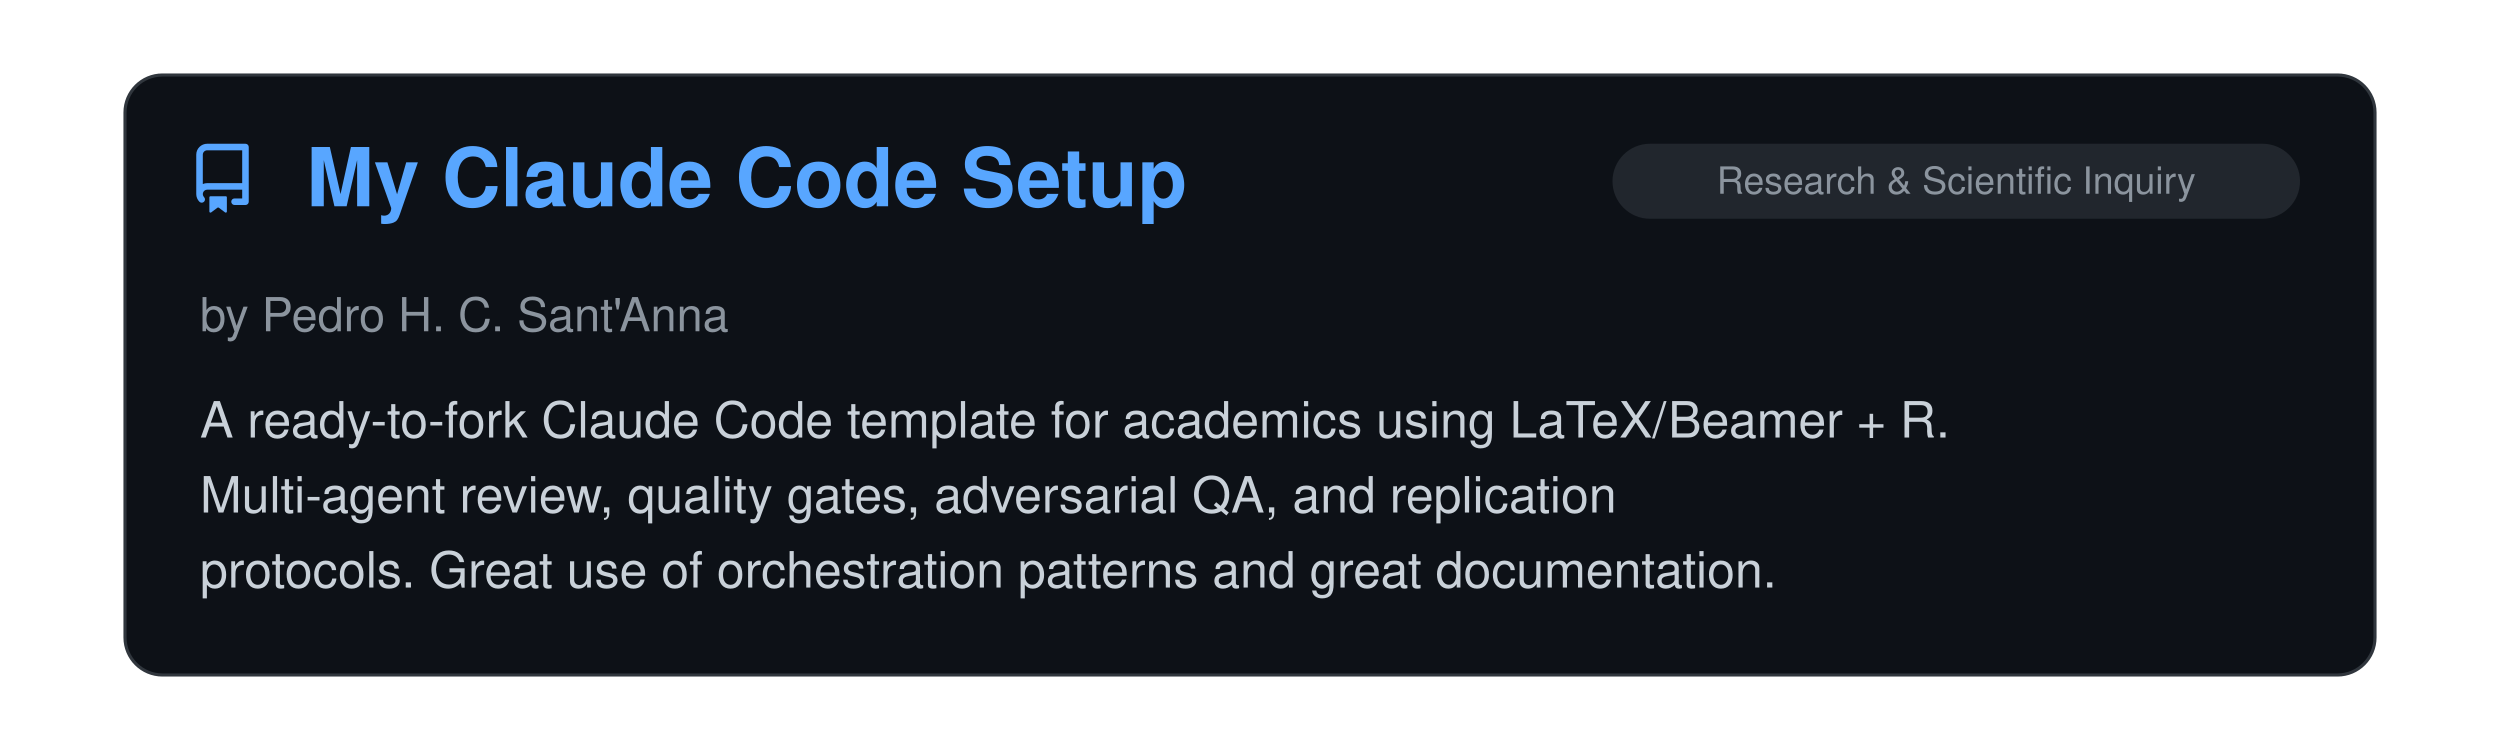
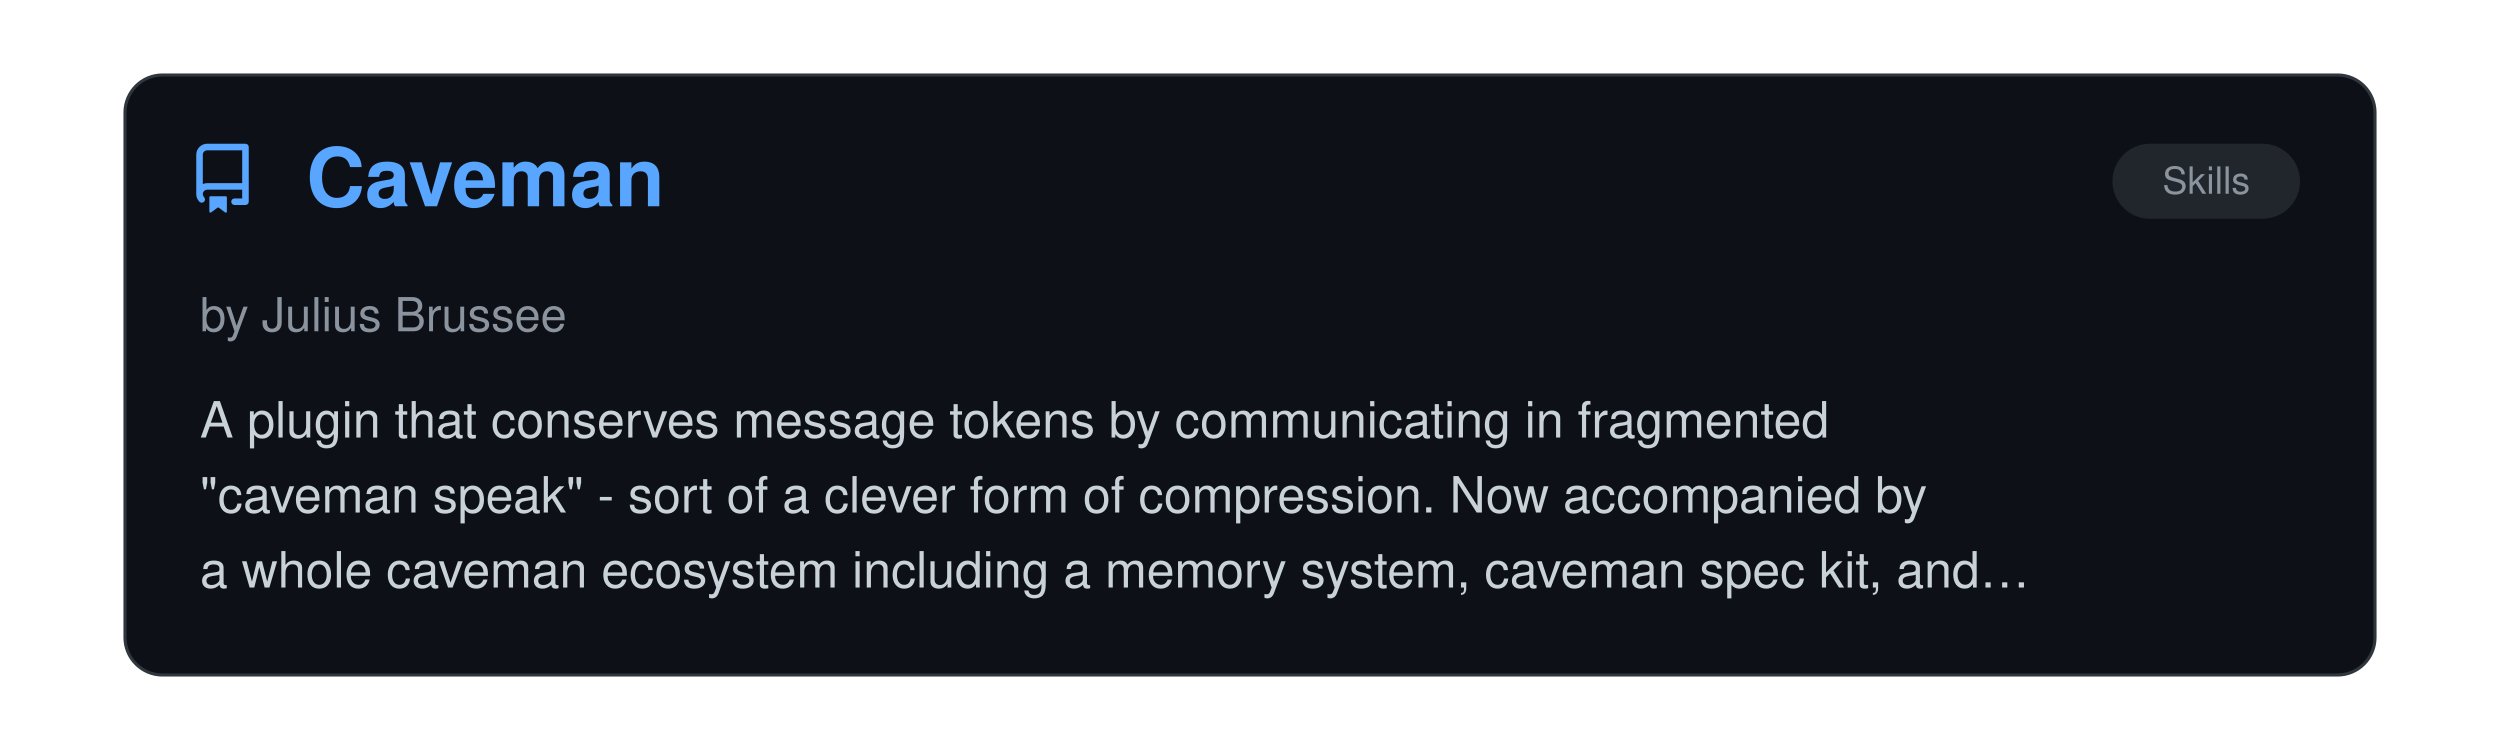
<svg xmlns="http://www.w3.org/2000/svg" viewBox="0 0 800 240" width="100%">
  <clipPath id="raClip">
    <rect x="0" y="0" width="800" height="240" />
  </clipPath>
  <g clip-path="url(#raClip)">
    <g id="raSlider">
      <animateTransform attributeName="transform" type="translate" calcMode="spline" values="0,0; 0,0; -800,0; -800,0; -1600,0; -1600,0; -2400,0; -2400,0; -3200,0; -3200,0; -4000,0; -4000,0; -4800,0" keyTimes="0; 0.15; 0.167; 0.317; 0.333; 0.483; 0.5; 0.65; 0.667; 0.817; 0.833; 0.983; 1" keySplines="0 0 1 1; 0.45 0 0.55 1; 0 0 1 1; 0.45 0 0.55 1; 0 0 1 1; 0.45 0 0.55 1; 0 0 1 1; 0.45 0 0.55 1; 0 0 1 1; 0.45 0 0.55 1; 0 0 1 1; 0.45 0 0.55 1" dur="39s" repeatCount="indefinite" />
      <g transform="translate(0, 0)">
        <rect x="40" y="24" width="720" height="192" rx="12" fill="#0d1117" stroke="#30363d" stroke-width="1" />
        <g transform="translate(60, 46) scale(1.4)" fill="#58a6ff">
          <path d="M2 2.5A2.5 2.5 0 0 1 4.5 0h8.75a.75.75 0 0 1 .75.75v12.5a.75.75 0 0 1-.75.75h-2.5a.75.75 0 0 1 0-1.5h1.75v-2h-8a1 1 0 0 0-.714 1.7.75.75 0 1 1-1.072 1.05A2.495 2.495 0 0 1 2 11.5Zm10.5-1h-8a1 1 0 0 0-1 1v6.708A2.486 2.486 0 0 1 4.5 9h8ZM5 12.25a.25.25 0 0 1 .25-.25h3.5a.25.25 0 0 1 .25.25v3.25a.25.25 0 0 1-.4.2l-1.45-1.087a.249.249 0 0 0-.3 0L5.4 15.7a.25.25 0 0 1-.4-.2Z" />
        </g>
+         <text x="98" y="66" font-family="-apple-system, BlinkMacSystemFont, 'Segoe UI', Helvetica, Arial, sans-serif" font-size="26" font-weight="700" fill="#58a6ff">Caveman</text>
+         <rect x="676" y="46" width="60" height="24" rx="12" fill="#21262d" />
+         <text x="706.0" y="62" text-anchor="middle" font-family="-apple-system, BlinkMacSystemFont, 'Segoe UI', Helvetica, Arial, sans-serif" font-size="12" fill="#8b949e">Skills</text>
+         <text x="64" y="106" font-family="-apple-system, BlinkMacSystemFont, 'Segoe UI', Helvetica, Arial, sans-serif" font-size="15" fill="#8b949e">by Julius Brussee</text>
+         <text x="64" y="140" font-family="-apple-system, BlinkMacSystemFont, 'Segoe UI', Helvetica, Arial, sans-serif" font-size="16" fill="#c9d1d9">A plugin that conserves message tokens by communicating in fragmented</text>
+         <text x="64" y="164" font-family="-apple-system, BlinkMacSystemFont, 'Segoe UI', Helvetica, Arial, sans-serif" font-size="16" fill="#c9d1d9">"caveman speak" - sort of a clever form of compression. Now accompanied by</text>
+         <text x="64" y="188" font-family="-apple-system, BlinkMacSystemFont, 'Segoe UI', Helvetica, Arial, sans-serif" font-size="16" fill="#c9d1d9">a whole caveman ecosystem including a memory system, caveman spec kit, and…</text>
+       </g>
+       <g transform="translate(800, 0)">
+         <rect x="40" y="24" width="720" height="192" rx="12" fill="#0d1117" stroke="#30363d" stroke-width="1" />
+         <g transform="translate(60, 46) scale(1.4)" fill="#58a6ff">
+           <path d="M2 2.5A2.5 2.5 0 0 1 4.5 0h8.75a.75.75 0 0 1 .75.75v12.5a.75.75 0 0 1-.75.75h-2.5a.75.75 0 0 1 0-1.5h1.75v-2h-8a1 1 0 0 0-.714 1.7.75.75 0 1 1-1.072 1.05A2.495 2.495 0 0 1 2 11.5Zm10.5-1h-8a1 1 0 0 0-1 1v6.708A2.486 2.486 0 0 1 4.5 9h8ZM5 12.25a.25.25 0 0 1 .25-.25h3.5a.25.25 0 0 1 .25.25v3.25a.25.25 0 0 1-.4.2l-1.45-1.087a.249.249 0 0 0-.3 0L5.4 15.7a.25.25 0 0 1-.4-.2Z" />
+         </g>
        <text x="98" y="66" font-family="-apple-system, BlinkMacSystemFont, 'Segoe UI', Helvetica, Arial, sans-serif" font-size="26" font-weight="700" fill="#58a6ff">My Claude Code Setup</text>
        <rect x="516" y="46" width="220" height="24" rx="12" fill="#21262d" />
        <text x="626.0" y="62" text-anchor="middle" font-family="-apple-system, BlinkMacSystemFont, 'Segoe UI', Helvetica, Arial, sans-serif" font-size="12" fill="#8b949e">Research &amp; Scientific Inquiry</text>
        <text x="64" y="106" font-family="-apple-system, BlinkMacSystemFont, 'Segoe UI', Helvetica, Arial, sans-serif" font-size="15" fill="#8b949e">by Pedro H. C. Sant'Anna</text>
        <text x="64" y="140" font-family="-apple-system, BlinkMacSystemFont, 'Segoe UI', Helvetica, Arial, sans-serif" font-size="16" fill="#c9d1d9">A ready-to-fork Claude Code template for academics using LaTeX/Beamer + R.</text>
        <text x="64" y="164" font-family="-apple-system, BlinkMacSystemFont, 'Segoe UI', Helvetica, Arial, sans-serif" font-size="16" fill="#c9d1d9">Multi-agent review, quality gates, adversarial QA, and replication</text>
        <text x="64" y="188" font-family="-apple-system, BlinkMacSystemFont, 'Segoe UI', Helvetica, Arial, sans-serif" font-size="16" fill="#c9d1d9">protocols. Great use of orchestration patterns and great documentation.</text>
      </g>
-       <g transform="translate(800, 0)">
+       <g transform="translate(1600, 0)">
        <rect x="40" y="24" width="720" height="192" rx="12" fill="#0d1117" stroke="#30363d" stroke-width="1" />
        <g transform="translate(60, 46) scale(1.4)" fill="#58a6ff">
          <path d="M2 2.5A2.5 2.5 0 0 1 4.5 0h8.75a.75.75 0 0 1 .75.75v12.5a.75.75 0 0 1-.75.75h-2.5a.75.75 0 0 1 0-1.5h1.75v-2h-8a1 1 0 0 0-.714 1.7.75.75 0 1 1-1.072 1.05A2.495 2.495 0 0 1 2 11.5Zm10.5-1h-8a1 1 0 0 0-1 1v6.708A2.486 2.486 0 0 1 4.5 9h8ZM5 12.25a.25.25 0 0 1 .25-.25h3.5a.25.25 0 0 1 .25.25v3.25a.25.25 0 0 1-.4.2l-1.45-1.087a.249.249 0 0 0-.3 0L5.4 15.7a.25.25 0 0 1-.4-.2Z" />
        </g>
        <text x="98" y="66" font-family="-apple-system, BlinkMacSystemFont, 'Segoe UI', Helvetica, Arial, sans-serif" font-size="26" font-weight="700" fill="#58a6ff">claude-replay</text>
        <rect x="620" y="46" width="116" height="24" rx="12" fill="#21262d" />
        <text x="678.0" y="62" text-anchor="middle" font-family="-apple-system, BlinkMacSystemFont, 'Segoe UI', Helvetica, Arial, sans-serif" font-size="12" fill="#8b949e">Creative Media</text>
        <text x="64" y="106" font-family="-apple-system, BlinkMacSystemFont, 'Segoe UI', Helvetica, Arial, sans-serif" font-size="15" fill="#8b949e">by es617</text>
        <text x="64" y="140" font-family="-apple-system, BlinkMacSystemFont, 'Segoe UI', Helvetica, Arial, sans-serif" font-size="16" fill="#c9d1d9">An outstanding, creative library that converts Claude Code session</text>
        <text x="64" y="164" font-family="-apple-system, BlinkMacSystemFont, 'Segoe UI', Helvetica, Arial, sans-serif" font-size="16" fill="#c9d1d9">transcripts into self-contained, embeddable HTML replays - interactive</text>
        <text x="64" y="188" font-family="-apple-system, BlinkMacSystemFont, 'Segoe UI', Helvetica, Arial, sans-serif" font-size="16" fill="#c9d1d9">playback with speed control, a local editor, collapsible tool-call and…</text>
      </g>
-       <g transform="translate(1600, 0)">
+       <g transform="translate(2400, 0)">
        <rect x="40" y="24" width="720" height="192" rx="12" fill="#0d1117" stroke="#30363d" stroke-width="1" />
        <g transform="translate(60, 46) scale(1.4)" fill="#58a6ff">
          <path d="M2 2.5A2.5 2.5 0 0 1 4.5 0h8.75a.75.75 0 0 1 .75.75v12.5a.75.75 0 0 1-.75.75h-2.5a.75.75 0 0 1 0-1.5h1.75v-2h-8a1 1 0 0 0-.714 1.7.75.75 0 1 1-1.072 1.05A2.495 2.495 0 0 1 2 11.5Zm10.5-1h-8a1 1 0 0 0-1 1v6.708A2.486 2.486 0 0 1 4.5 9h8ZM5 12.25a.25.25 0 0 1 .25-.25h3.5a.25.25 0 0 1 .25.25v3.25a.25.25 0 0 1-.4.2l-1.45-1.087a.249.249 0 0 0-.3 0L5.4 15.7a.25.25 0 0 1-.4-.2Z" />
        </g>
        <text x="98" y="66" font-family="-apple-system, BlinkMacSystemFont, 'Segoe UI', Helvetica, Arial, sans-serif" font-size="26" font-weight="700" fill="#58a6ff">so-agentbar</text>
        <rect x="516" y="46" width="220" height="24" rx="12" fill="#21262d" />
        <text x="626.0" y="62" text-anchor="middle" font-family="-apple-system, BlinkMacSystemFont, 'Segoe UI', Helvetica, Arial, sans-serif" font-size="12" fill="#8b949e">Observability &amp; Monitoring</text>
        <text x="64" y="106" font-family="-apple-system, BlinkMacSystemFont, 'Segoe UI', Helvetica, Arial, sans-serif" font-size="15" fill="#8b949e">by sotthang</text>
        <text x="64" y="140" font-family="-apple-system, BlinkMacSystemFont, 'Segoe UI', Helvetica, Arial, sans-serif" font-size="16" fill="#c9d1d9">A native macOS menu-bar app that watches Claude Code and OpenAI Codex CLI</text>
        <text x="64" y="164" font-family="-apple-system, BlinkMacSystemFont, 'Segoe UI', Helvetica, Arial, sans-serif" font-size="16" fill="#c9d1d9">session logs in real time and shows each running session's live status,</text>
        <text x="64" y="188" font-family="-apple-system, BlinkMacSystemFont, 'Segoe UI', Helvetica, Arial, sans-serif" font-size="16" fill="#c9d1d9">tokens, and cost, with subagent grouping and an optional animated pixel-…</text>
      </g>
-       <g transform="translate(2400, 0)">
+       <g transform="translate(3200, 0)">
        <rect x="40" y="24" width="720" height="192" rx="12" fill="#0d1117" stroke="#30363d" stroke-width="1" />
        <g transform="translate(60, 46) scale(1.4)" fill="#58a6ff">
          <path d="M2 2.5A2.5 2.5 0 0 1 4.5 0h8.75a.75.75 0 0 1 .75.75v12.5a.75.75 0 0 1-.75.75h-2.5a.75.75 0 0 1 0-1.5h1.75v-2h-8a1 1 0 0 0-.714 1.7.75.75 0 1 1-1.072 1.05A2.495 2.495 0 0 1 2 11.5Zm10.5-1h-8a1 1 0 0 0-1 1v6.708A2.486 2.486 0 0 1 4.5 9h8ZM5 12.25a.25.25 0 0 1 .25-.25h3.5a.25.25 0 0 1 .25.25v3.25a.25.25 0 0 1-.4.2l-1.45-1.087a.249.249 0 0 0-.3 0L5.4 15.7a.25.25 0 0 1-.4-.2Z" />
        </g>
        <text x="98" y="66" font-family="-apple-system, BlinkMacSystemFont, 'Segoe UI', Helvetica, Arial, sans-serif" font-size="26" font-weight="700" fill="#58a6ff">ClaudeBar</text>
        <rect x="516" y="46" width="220" height="24" rx="12" fill="#21262d" />
        <text x="626.0" y="62" text-anchor="middle" font-family="-apple-system, BlinkMacSystemFont, 'Segoe UI', Helvetica, Arial, sans-serif" font-size="12" fill="#8b949e">Observability &amp; Monitoring</text>
        <text x="64" y="106" font-family="-apple-system, BlinkMacSystemFont, 'Segoe UI', Helvetica, Arial, sans-serif" font-size="15" fill="#8b949e">by tddworks</text>
        <text x="64" y="140" font-family="-apple-system, BlinkMacSystemFont, 'Segoe UI', Helvetica, Arial, sans-serif" font-size="16" fill="#c9d1d9">A macOS menu-bar app that surfaces remaining usage quota for Claude,</text>
        <text x="64" y="164" font-family="-apple-system, BlinkMacSystemFont, 'Segoe UI', Helvetica, Arial, sans-serif" font-size="16" fill="#c9d1d9">Codex, Gemini, Copilot, and other AI coding providers at a glance, with</text>
        <text x="64" y="188" font-family="-apple-system, BlinkMacSystemFont, 'Segoe UI', Helvetica, Arial, sans-serif" font-size="16" fill="#c9d1d9">burn-rate, dollar-balance, and reset-countdown indicators plus a…</text>
      </g>
-       <g transform="translate(3200, 0)">
+       <g transform="translate(4000, 0)">
        <rect x="40" y="24" width="720" height="192" rx="12" fill="#0d1117" stroke="#30363d" stroke-width="1" />
        <g transform="translate(60, 46) scale(1.4)" fill="#58a6ff">
          <path d="M2 2.5A2.5 2.5 0 0 1 4.5 0h8.75a.75.75 0 0 1 .75.75v12.5a.75.75 0 0 1-.75.75h-2.5a.75.75 0 0 1 0-1.5h1.75v-2h-8a1 1 0 0 0-.714 1.7.75.75 0 1 1-1.072 1.05A2.495 2.495 0 0 1 2 11.5Zm10.5-1h-8a1 1 0 0 0-1 1v6.708A2.486 2.486 0 0 1 4.5 9h8ZM5 12.25a.25.25 0 0 1 .25-.25h3.5a.25.25 0 0 1 .25.25v3.25a.25.25 0 0 1-.4.2l-1.45-1.087a.249.249 0 0 0-.3 0L5.4 15.7a.25.25 0 0 1-.4-.2Z" />
        </g>
        <text x="98" y="66" font-family="-apple-system, BlinkMacSystemFont, 'Segoe UI', Helvetica, Arial, sans-serif" font-size="26" font-weight="700" fill="#58a6ff">claude-status-bar</text>
        <rect x="516" y="46" width="220" height="24" rx="12" fill="#21262d" />
        <text x="626.0" y="62" text-anchor="middle" font-family="-apple-system, BlinkMacSystemFont, 'Segoe UI', Helvetica, Arial, sans-serif" font-size="12" fill="#8b949e">Observability &amp; Monitoring</text>
        <text x="64" y="106" font-family="-apple-system, BlinkMacSystemFont, 'Segoe UI', Helvetica, Arial, sans-serif" font-size="15" fill="#8b949e">by mick</text>
        <text x="64" y="140" font-family="-apple-system, BlinkMacSystemFont, 'Segoe UI', Helvetica, Arial, sans-serif" font-size="16" fill="#c9d1d9">A tiny, hook-driven macOS menu-bar indicator of Claude Code's live turn</text>
        <text x="64" y="164" font-family="-apple-system, BlinkMacSystemFont, 'Segoe UI', Helvetica, Arial, sans-serif" font-size="16" fill="#c9d1d9">status — an animated icon while thinking or running a tool, a dot when</text>
        <text x="64" y="188" font-family="-apple-system, BlinkMacSystemFont, 'Segoe UI', Helvetica, Arial, sans-serif" font-size="16" fill="#c9d1d9">awaiting permission, and an elapsed-turn timer — aggregated across…</text>
      </g>
-       <g transform="translate(4000, 0)">
-         <rect x="40" y="24" width="720" height="192" rx="12" fill="#0d1117" stroke="#30363d" stroke-width="1" />
-         <g transform="translate(60, 46) scale(1.4)" fill="#58a6ff">
-           <path d="M2 2.5A2.5 2.5 0 0 1 4.5 0h8.75a.75.75 0 0 1 .75.75v12.5a.75.75 0 0 1-.75.75h-2.5a.75.75 0 0 1 0-1.5h1.75v-2h-8a1 1 0 0 0-.714 1.7.75.75 0 1 1-1.072 1.05A2.495 2.495 0 0 1 2 11.5Zm10.5-1h-8a1 1 0 0 0-1 1v6.708A2.486 2.486 0 0 1 4.5 9h8ZM5 12.25a.25.25 0 0 1 .25-.25h3.5a.25.25 0 0 1 .25.25v3.25a.25.25 0 0 1-.4.2l-1.45-1.087a.249.249 0 0 0-.3 0L5.4 15.7a.25.25 0 0 1-.4-.2Z" />
-         </g>
-         <text x="98" y="66" font-family="-apple-system, BlinkMacSystemFont, 'Segoe UI', Helvetica, Arial, sans-serif" font-size="26" font-weight="700" fill="#58a6ff">claude-control</text>
-         <rect x="516" y="46" width="220" height="24" rx="12" fill="#21262d" />
-         <text x="626.0" y="62" text-anchor="middle" font-family="-apple-system, BlinkMacSystemFont, 'Segoe UI', Helvetica, Arial, sans-serif" font-size="12" fill="#8b949e">Observability &amp; Monitoring</text>
-         <text x="64" y="106" font-family="-apple-system, BlinkMacSystemFont, 'Segoe UI', Helvetica, Arial, sans-serif" font-size="15" fill="#8b949e">by Sverrir Sigurdsson</text>
-         <text x="64" y="140" font-family="-apple-system, BlinkMacSystemFont, 'Segoe UI', Helvetica, Arial, sans-serif" font-size="16" fill="#c9d1d9">A native macOS Electron dashboard that auto-discovers running Claude Code</text>
-         <text x="64" y="164" font-family="-apple-system, BlinkMacSystemFont, 'Segoe UI', Helvetica, Arial, sans-serif" font-size="16" fill="#c9d1d9">CLI sessions and shows live per-session status, git changes, PR checks,</text>
-         <text x="64" y="188" font-family="-apple-system, BlinkMacSystemFont, 'Segoe UI', Helvetica, Arial, sans-serif" font-size="16" fill="#c9d1d9">and conversation previews across repos and worktrees — and can focus, send…</text>
-       </g>
      <g transform="translate(4800, 0)">
        <rect x="40" y="24" width="720" height="192" rx="12" fill="#0d1117" stroke="#30363d" stroke-width="1" />
        <g transform="translate(60, 46) scale(1.4)" fill="#58a6ff">
          <path d="M2 2.5A2.5 2.5 0 0 1 4.5 0h8.75a.75.75 0 0 1 .75.75v12.5a.75.75 0 0 1-.75.75h-2.5a.75.75 0 0 1 0-1.5h1.75v-2h-8a1 1 0 0 0-.714 1.7.75.75 0 1 1-1.072 1.05A2.495 2.495 0 0 1 2 11.5Zm10.5-1h-8a1 1 0 0 0-1 1v6.708A2.486 2.486 0 0 1 4.5 9h8ZM5 12.25a.25.25 0 0 1 .25-.25h3.5a.25.25 0 0 1 .25.25v3.25a.25.25 0 0 1-.4.2l-1.45-1.087a.249.249 0 0 0-.3 0L5.4 15.7a.25.25 0 0 1-.4-.2Z" />
        </g>
-         <text x="98" y="66" font-family="-apple-system, BlinkMacSystemFont, 'Segoe UI', Helvetica, Arial, sans-serif" font-size="26" font-weight="700" fill="#58a6ff">My Claude Code Setup</text>
-         <rect x="516" y="46" width="220" height="24" rx="12" fill="#21262d" />
-         <text x="626.0" y="62" text-anchor="middle" font-family="-apple-system, BlinkMacSystemFont, 'Segoe UI', Helvetica, Arial, sans-serif" font-size="12" fill="#8b949e">Research &amp; Scientific Inquiry</text>
-         <text x="64" y="106" font-family="-apple-system, BlinkMacSystemFont, 'Segoe UI', Helvetica, Arial, sans-serif" font-size="15" fill="#8b949e">by Pedro H. C. Sant'Anna</text>
-         <text x="64" y="140" font-family="-apple-system, BlinkMacSystemFont, 'Segoe UI', Helvetica, Arial, sans-serif" font-size="16" fill="#c9d1d9">A ready-to-fork Claude Code template for academics using LaTeX/Beamer + R.</text>
-         <text x="64" y="164" font-family="-apple-system, BlinkMacSystemFont, 'Segoe UI', Helvetica, Arial, sans-serif" font-size="16" fill="#c9d1d9">Multi-agent review, quality gates, adversarial QA, and replication</text>
-         <text x="64" y="188" font-family="-apple-system, BlinkMacSystemFont, 'Segoe UI', Helvetica, Arial, sans-serif" font-size="16" fill="#c9d1d9">protocols. Great use of orchestration patterns and great documentation.</text>
+         <text x="98" y="66" font-family="-apple-system, BlinkMacSystemFont, 'Segoe UI', Helvetica, Arial, sans-serif" font-size="26" font-weight="700" fill="#58a6ff">Caveman</text>
+         <rect x="676" y="46" width="60" height="24" rx="12" fill="#21262d" />
+         <text x="706.0" y="62" text-anchor="middle" font-family="-apple-system, BlinkMacSystemFont, 'Segoe UI', Helvetica, Arial, sans-serif" font-size="12" fill="#8b949e">Skills</text>
+         <text x="64" y="106" font-family="-apple-system, BlinkMacSystemFont, 'Segoe UI', Helvetica, Arial, sans-serif" font-size="15" fill="#8b949e">by Julius Brussee</text>
+         <text x="64" y="140" font-family="-apple-system, BlinkMacSystemFont, 'Segoe UI', Helvetica, Arial, sans-serif" font-size="16" fill="#c9d1d9">A plugin that conserves message tokens by communicating in fragmented</text>
+         <text x="64" y="164" font-family="-apple-system, BlinkMacSystemFont, 'Segoe UI', Helvetica, Arial, sans-serif" font-size="16" fill="#c9d1d9">"caveman speak" - sort of a clever form of compression. Now accompanied by</text>
+         <text x="64" y="188" font-family="-apple-system, BlinkMacSystemFont, 'Segoe UI', Helvetica, Arial, sans-serif" font-size="16" fill="#c9d1d9">a whole caveman ecosystem including a memory system, caveman spec kit, and…</text>
      </g>
    </g>
  </g>
</svg>
